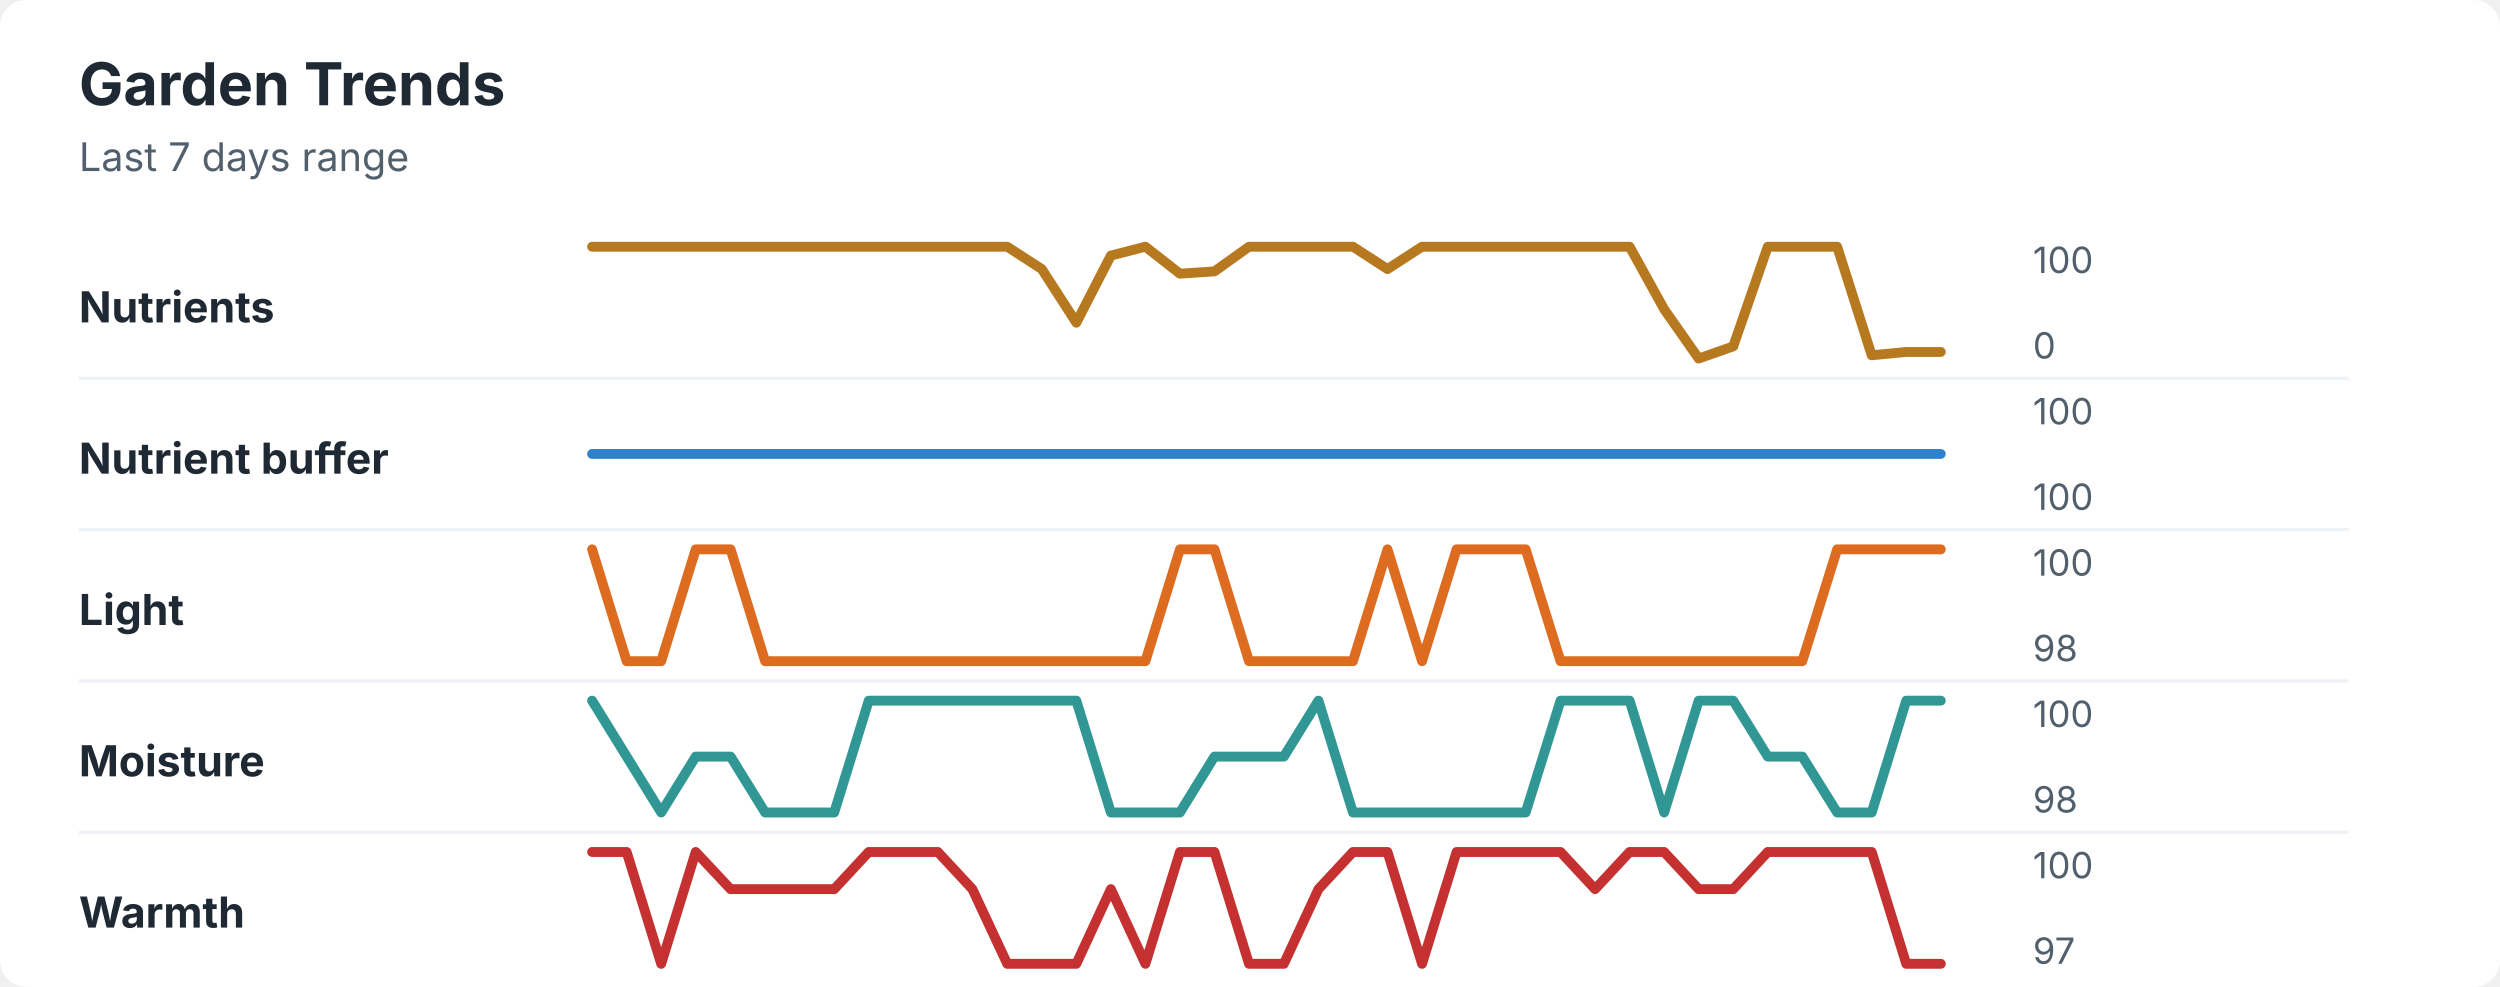
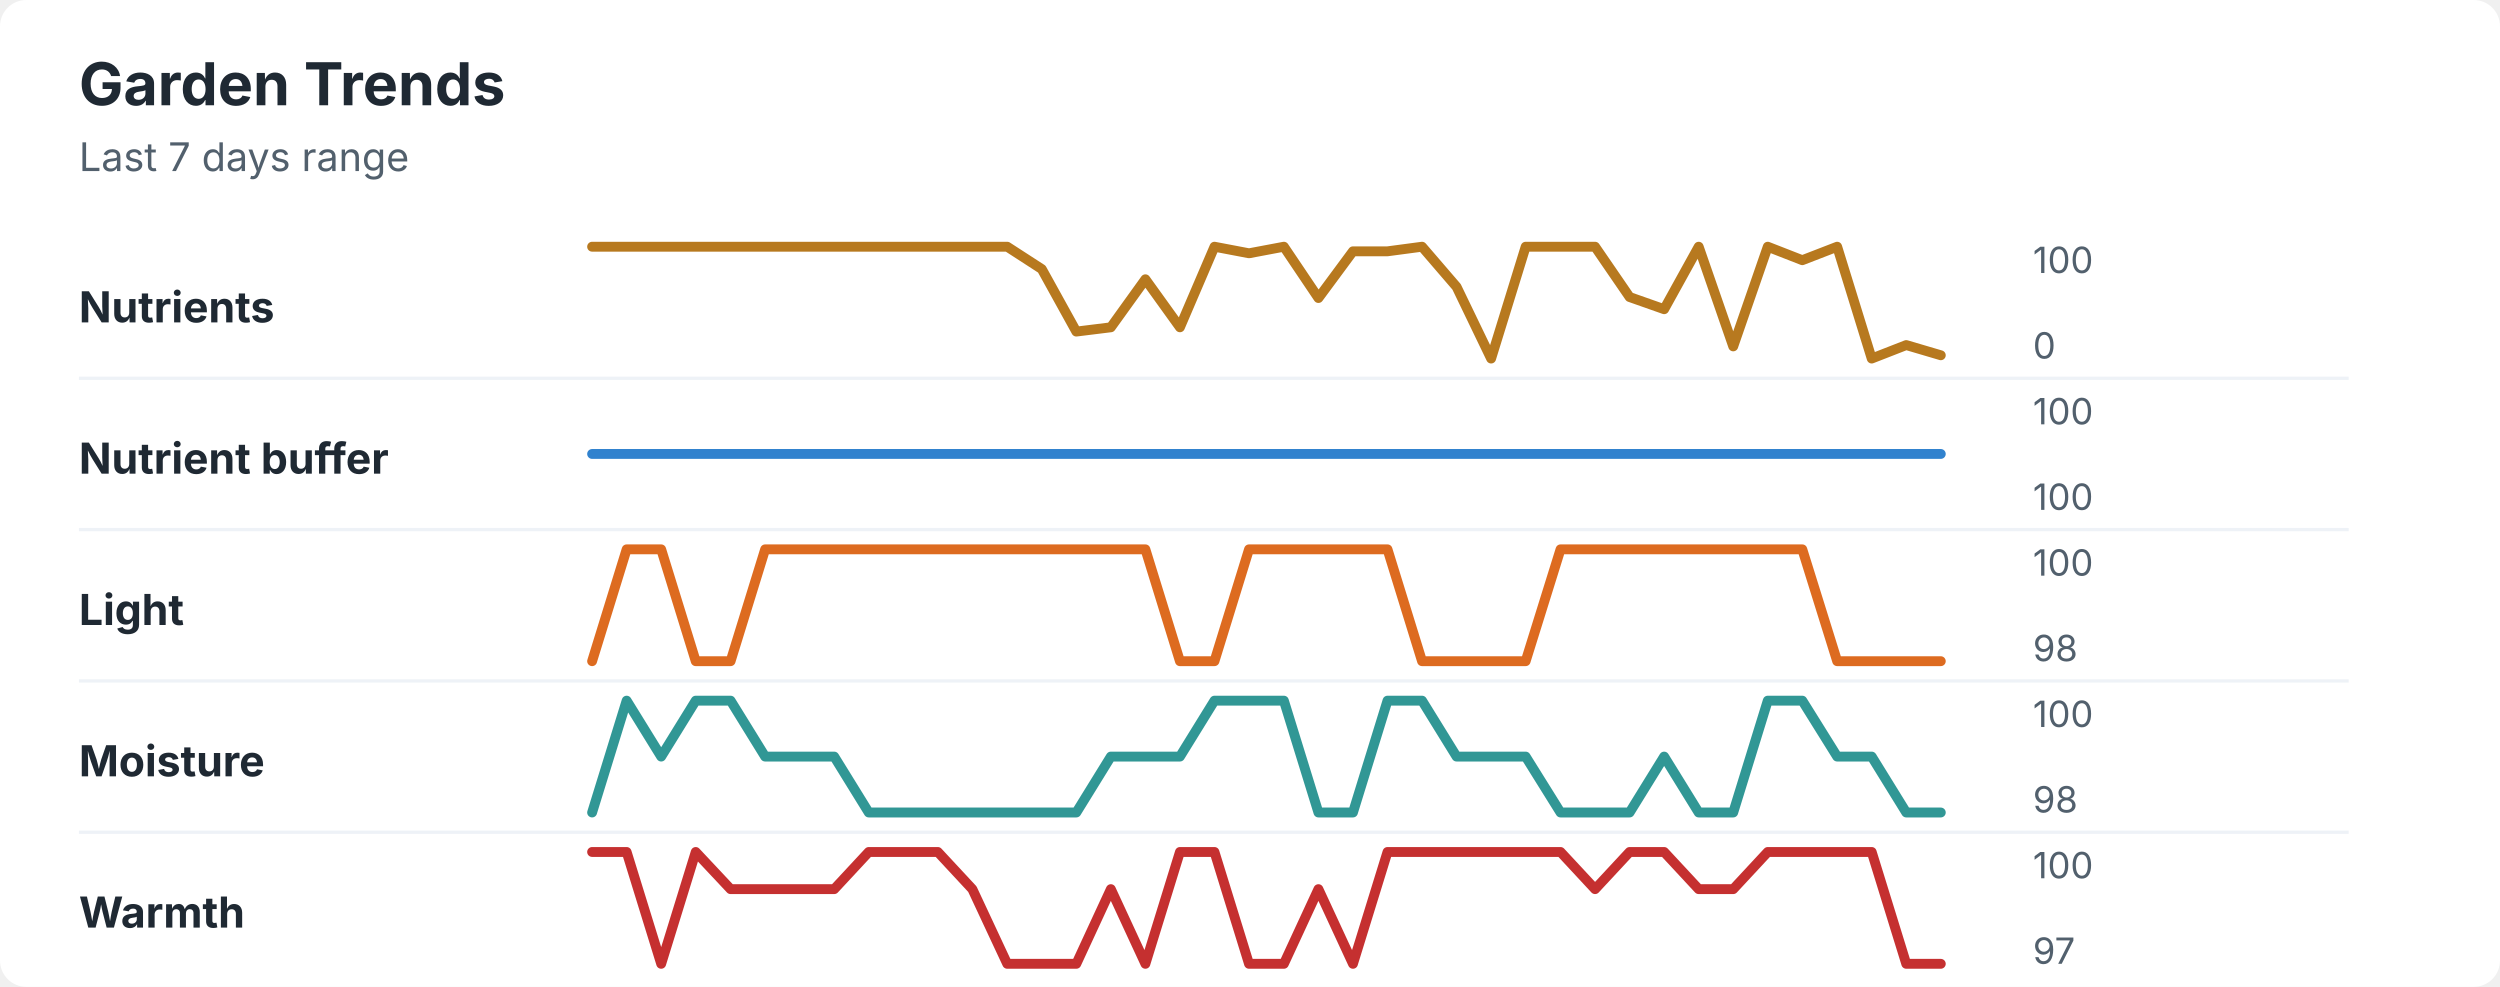
<svg xmlns="http://www.w3.org/2000/svg" width="760" height="300" viewBox="0 0 760 300" role="img" aria-labelledby="title desc">
  <rect width="760" height="300" rx="8" fill="#ffffff" />
  <style>
    text { font-family: -apple-system, BlinkMacSystemFont, "Segoe UI", sans-serif; }
    .title { font-size: 18px; font-weight: 700; fill: #1f2933; }
    .subtitle { font-size: 12px; fill: #52606d; }
    .label { font-size: 13px; font-weight: 650; fill: #1f2933; }
    .axis-value { font-size: 11px; fill: #52606d; }
    .separator { stroke: #eef2f7; stroke-width: 1; }
  </style>
  <text x="24" y="32" class="title">Garden Trends</text>
  <text x="24" y="52" class="subtitle">Last 7 days range</text>
  <text x="24" y="98" class="label">Nutrients</text>
-   <polyline points="180.0,75.0 190.5,75.0 201.0,75.0 211.5,75.0 222.1,75.0 232.6,75.0 243.1,75.0 253.6,75.0 264.1,75.0 274.6,75.0 285.1,75.0 295.6,75.0 306.2,75.0 316.7,81.8 327.2,98.1 337.7,77.7 348.2,75.0 358.7,83.2 369.2,82.5 379.7,75.0 390.3,75.0 400.8,75.0 411.3,75.0 421.8,81.8 432.3,75.0 442.8,75.0 453.3,75.0 463.8,75.0 474.4,75.0 484.9,75.0 495.4,75.0 505.9,94.0 516.4,109.0 526.9,105.3 537.4,75.0 547.9,75.0 558.5,75.0 569.0,108.0 579.5,107.0 590.0,107.0 " fill="none" stroke="#b7791f" stroke-width="3" stroke-linecap="round" stroke-linejoin="round" />
+   <polyline points="180.0,75.0 190.5,75.0 201.0,75.0 211.5,75.0 222.1,75.0 232.6,75.0 243.1,75.0 253.6,75.0 264.1,75.0 274.6,75.0 285.1,75.0 295.6,75.0 306.2,75.0 316.7,81.8 327.2,100.8 337.7,99.5 348.2,84.9 358.7,99.5 369.2,75.0 379.7,77.0 390.3,75.0 400.8,90.6 411.3,76.4 421.8,76.4 432.3,75.0 442.8,87.2 453.3,109.0 463.8,75.0 474.4,75.0 484.9,75.0 495.4,90.3 505.9,94.0 516.4,75.0 526.9,105.3 537.4,75.0 547.9,79.1 558.5,75.0 569.0,109.0 579.5,104.9 590.0,108.0 " fill="none" stroke="#b7791f" stroke-width="3" stroke-linecap="round" stroke-linejoin="round" />
  <text x="618" y="83" class="axis-value">100</text>
  <text x="618" y="109" class="axis-value">0</text>
  <line x1="24" y1="115.0" x2="714" y2="115.0" class="separator" />
  <text x="24" y="144" class="label">Nutrient buffer</text>
  <polyline points="180.0,138.0 190.5,138.0 201.0,138.0 211.5,138.0 222.1,138.0 232.6,138.0 243.1,138.0 253.6,138.0 264.1,138.0 274.6,138.0 285.1,138.0 295.6,138.0 306.2,138.0 316.7,138.0 327.2,138.0 337.7,138.0 348.2,138.0 358.7,138.0 369.2,138.0 379.7,138.0 390.3,138.0 400.8,138.0 411.3,138.0 421.8,138.0 432.3,138.0 442.8,138.0 453.3,138.0 463.8,138.0 474.4,138.0 484.9,138.0 495.4,138.0 505.9,138.0 516.4,138.0 526.9,138.0 537.4,138.0 547.9,138.0 558.5,138.0 569.0,138.0 579.5,138.0 590.0,138.0 " fill="none" stroke="#3182ce" stroke-width="3" stroke-linecap="round" stroke-linejoin="round" />
  <text x="618" y="129" class="axis-value">100</text>
  <text x="618" y="155" class="axis-value">100</text>
  <line x1="24" y1="161.0" x2="714" y2="161.0" class="separator" />
  <text x="24" y="190" class="label">Light</text>
-   <polyline points="180.0,167.0 190.5,201.0 201.0,201.0 211.5,167.0 222.1,167.0 232.6,201.0 243.1,201.0 253.6,201.0 264.1,201.0 274.6,201.0 285.1,201.0 295.6,201.0 306.2,201.0 316.7,201.0 327.2,201.0 337.7,201.0 348.2,201.0 358.7,167.0 369.2,167.0 379.7,201.0 390.3,201.0 400.8,201.0 411.3,201.0 421.8,167.0 432.3,201.0 442.8,167.0 453.3,167.0 463.8,167.0 474.4,201.0 484.9,201.0 495.4,201.0 505.9,201.0 516.4,201.0 526.9,201.0 537.4,201.0 547.9,201.0 558.5,167.0 569.0,167.0 579.5,167.0 590.0,167.0 " fill="none" stroke="#dd6b20" stroke-width="3" stroke-linecap="round" stroke-linejoin="round" />
+   <polyline points="180.0,201.0 190.5,167.0 201.0,167.0 211.5,201.0 222.1,201.0 232.6,167.0 243.1,167.0 253.6,167.0 264.1,167.0 274.6,167.0 285.1,167.0 295.6,167.0 306.2,167.0 316.7,167.0 327.2,167.0 337.7,167.0 348.2,167.0 358.7,201.0 369.2,201.0 379.7,167.0 390.3,167.0 400.8,167.0 411.3,167.0 421.8,167.0 432.3,201.0 442.8,201.0 453.3,201.0 463.8,201.0 474.4,167.0 484.9,167.0 495.4,167.0 505.9,167.0 516.4,167.0 526.9,167.0 537.4,167.0 547.9,167.0 558.5,201.0 569.0,201.0 579.5,201.0 590.0,201.0 " fill="none" stroke="#dd6b20" stroke-width="3" stroke-linecap="round" stroke-linejoin="round" />
  <text x="618" y="175" class="axis-value">100</text>
  <text x="618" y="201" class="axis-value">98</text>
  <line x1="24" y1="207.0" x2="714" y2="207.0" class="separator" />
  <text x="24" y="236" class="label">Moisture</text>
-   <polyline points="180.0,213.0 190.5,230.0 201.0,247.0 211.5,230.0 222.1,230.0 232.6,247.0 243.1,247.0 253.6,247.0 264.1,213.0 274.6,213.0 285.1,213.0 295.6,213.0 306.2,213.0 316.7,213.0 327.2,213.0 337.7,247.0 348.2,247.0 358.7,247.0 369.2,230.0 379.7,230.0 390.3,230.0 400.8,213.0 411.3,247.0 421.8,247.0 432.3,247.0 442.8,247.0 453.3,247.0 463.8,247.0 474.4,213.0 484.9,213.0 495.4,213.0 505.9,247.0 516.4,213.0 526.9,213.0 537.4,230.0 547.9,230.0 558.5,247.0 569.0,247.0 579.5,213.0 590.0,213.0 " fill="none" stroke="#319795" stroke-width="3" stroke-linecap="round" stroke-linejoin="round" />
+   <polyline points="180.0,247.0 190.5,213.0 201.0,230.0 211.5,213.0 222.1,213.0 232.6,230.0 243.1,230.0 253.6,230.0 264.1,247.0 274.6,247.0 285.1,247.0 295.6,247.0 306.2,247.0 316.7,247.0 327.2,247.0 337.7,230.0 348.2,230.0 358.7,230.0 369.2,213.0 379.7,213.0 390.3,213.0 400.8,247.0 411.3,247.0 421.8,213.0 432.3,213.0 442.8,230.0 453.3,230.0 463.8,230.0 474.4,247.0 484.9,247.0 495.4,247.0 505.9,230.0 516.4,247.0 526.9,247.0 537.4,213.0 547.9,213.0 558.5,230.0 569.0,230.0 579.5,247.0 590.0,247.0 " fill="none" stroke="#319795" stroke-width="3" stroke-linecap="round" stroke-linejoin="round" />
  <text x="618" y="221" class="axis-value">100</text>
  <text x="618" y="247" class="axis-value">98</text>
  <line x1="24" y1="253.0" x2="714" y2="253.0" class="separator" />
  <text x="24" y="282" class="label">Warmth</text>
-   <polyline points="180.0,259.0 190.5,259.0 201.0,293.0 211.5,259.0 222.1,270.3 232.6,270.3 243.1,270.3 253.6,270.3 264.1,259.0 274.6,259.0 285.1,259.0 295.6,270.3 306.2,293.0 316.7,293.0 327.2,293.0 337.7,270.3 348.2,293.0 358.7,259.0 369.2,259.0 379.7,293.0 390.3,293.0 400.8,270.3 411.3,259.0 421.8,259.0 432.3,293.0 442.8,259.0 453.3,259.0 463.8,259.0 474.4,259.0 484.9,270.3 495.4,259.0 505.9,259.0 516.4,270.3 526.9,270.3 537.4,259.0 547.9,259.0 558.5,259.0 569.0,259.0 579.5,293.0 590.0,293.0 " fill="none" stroke="#c53030" stroke-width="3" stroke-linecap="round" stroke-linejoin="round" />
+   <polyline points="180.0,259.0 190.5,259.0 201.0,293.0 211.5,259.0 222.1,270.3 232.6,270.3 243.1,270.3 253.6,270.3 264.1,259.0 274.6,259.0 285.1,259.0 295.6,270.3 306.2,293.0 316.7,293.0 327.2,293.0 337.7,270.3 348.2,293.0 358.7,259.0 369.2,259.0 379.7,293.0 390.3,293.0 400.8,270.3 411.3,293.0 421.8,259.0 432.3,259.0 442.8,259.0 453.3,259.0 463.8,259.0 474.4,259.0 484.9,270.3 495.4,259.0 505.9,259.0 516.4,270.3 526.9,270.3 537.4,259.0 547.9,259.0 558.5,259.0 569.0,259.0 579.5,293.0 590.0,293.0 " fill="none" stroke="#c53030" stroke-width="3" stroke-linecap="round" stroke-linejoin="round" />
  <text x="618" y="267" class="axis-value">100</text>
  <text x="618" y="293" class="axis-value">97</text>
</svg>
